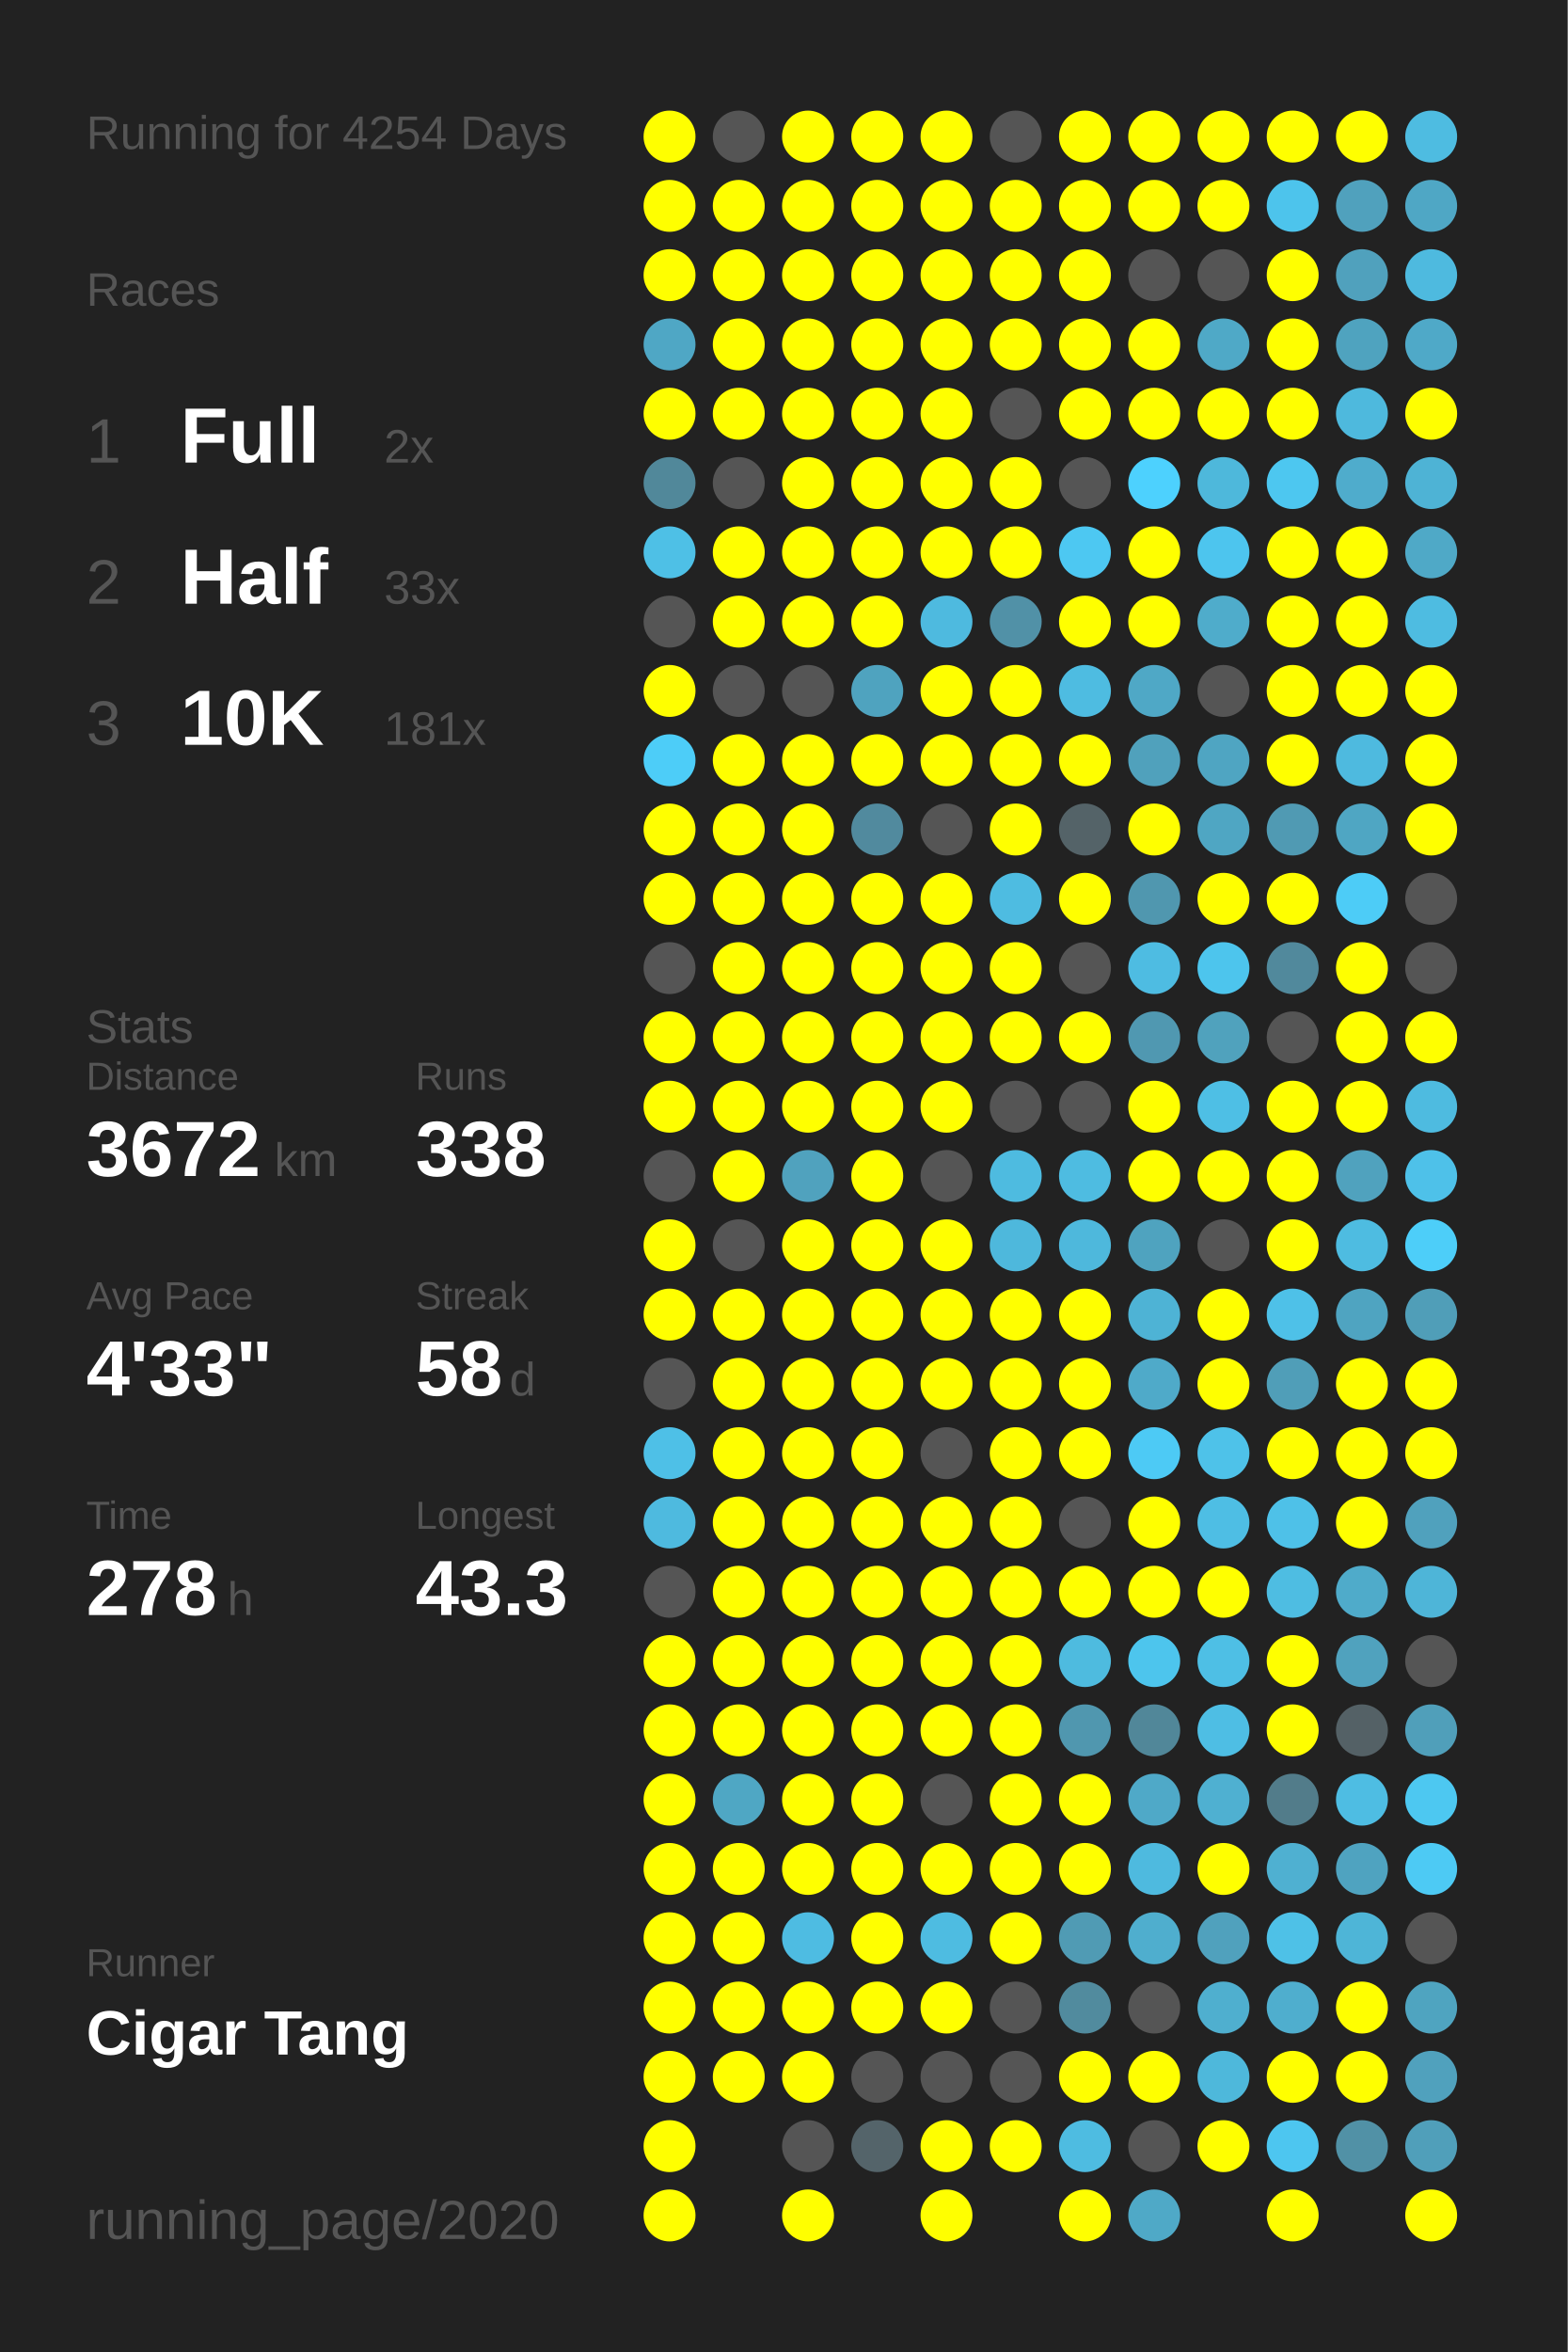
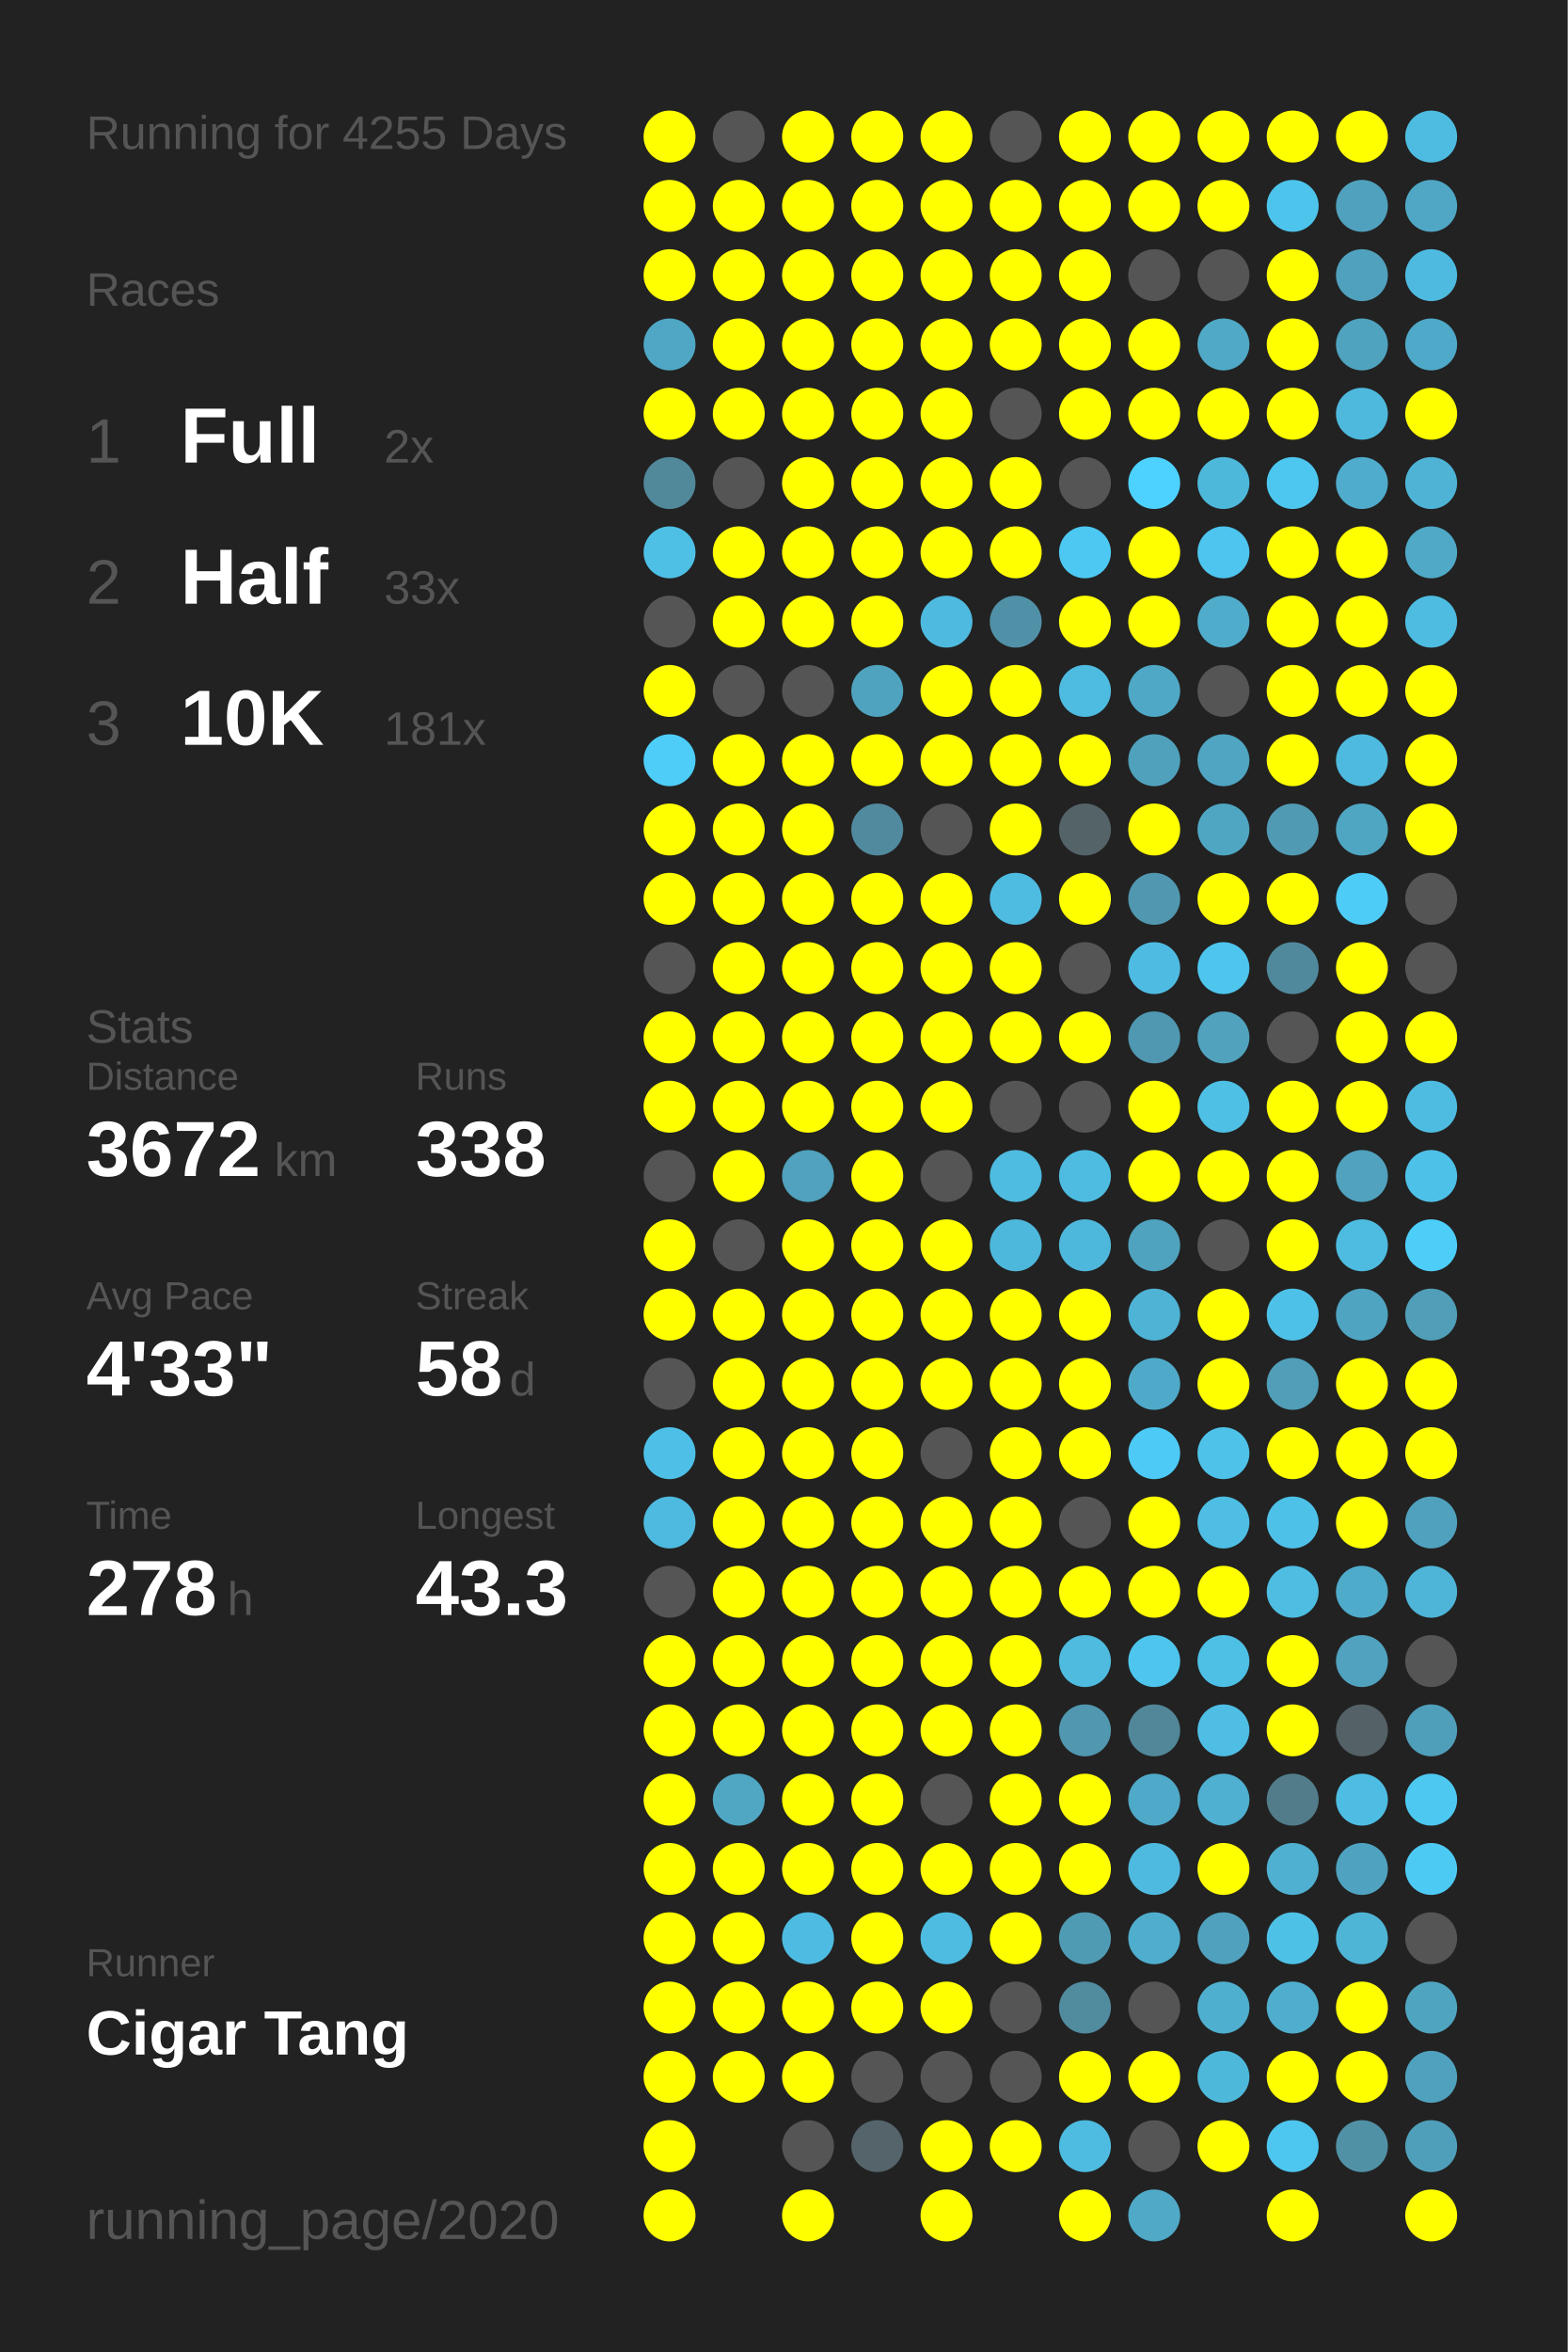
<svg xmlns="http://www.w3.org/2000/svg" baseProfile="full" height="300mm" version="1.1" viewBox="0,0,200,300" width="200mm">
  <defs />
  <rect fill="#222222" height="300" width="200" x="0" y="0" />
-   <text fill="#555555" style="font-size:6px; font-family:Arial;" x="11" y="19">Running for 4254 Days</text>
+   <text fill="#555555" style="font-size:6px; font-family:Arial;" x="11" y="19">Running for 4255 Days</text>
  <text fill="#555555" style="font-size:6px; font-family:Arial;" x="11" y="39">Races</text>
  <text fill="#555555" style="font-size:8px; font-family:Arial;" x="11" y="59">1</text>
  <text fill="#FFFFFF" style="font-size:10px; font-family:Arial; font-weight:bold;" x="23" y="59">Full</text>
  <text fill="#555555" style="font-size:6px; font-family:Arial;" x="49" y="59">2x</text>
  <text fill="#555555" style="font-size:8px; font-family:Arial;" x="11" y="77">2</text>
  <text fill="#FFFFFF" style="font-size:10px; font-family:Arial; font-weight:bold;" x="23" y="77">Half</text>
  <text fill="#555555" style="font-size:6px; font-family:Arial;" x="49" y="77">33x</text>
  <text fill="#555555" style="font-size:8px; font-family:Arial;" x="11" y="95">3</text>
  <text fill="#FFFFFF" style="font-size:10px; font-family:Arial; font-weight:bold;" x="23" y="95">10K</text>
  <text fill="#555555" style="font-size:6px; font-family:Arial;" x="49" y="95">181x</text>
  <text fill="#555555" style="font-size:6px; font-family:Arial;" x="11" y="133">Stats</text>
  <text fill="#555555" style="font-size:5px; font-family:Arial;" x="11" y="139">Distance</text>
  <text fill="#FFFFFF" style="font-size:10px; font-family:Arial; font-weight:bold;" x="11" y="150">3672</text>
  <text fill="#555555" style="font-size:6px; font-family:Arial;" x="35" y="150">km</text>
  <text fill="#555555" style="font-size:5px; font-family:Arial;" x="53" y="139">Runs</text>
  <text fill="#FFFFFF" style="font-size:10px; font-family:Arial; font-weight:bold;" x="53" y="150">338</text>
  <text fill="#555555" style="font-size:5px; font-family:Arial;" x="11" y="167">Avg Pace</text>
  <text fill="#FFFFFF" style="font-size:10px; font-family:Arial; font-weight:bold;" x="11" y="178">4'33"</text>
  <text fill="#555555" style="font-size:5px; font-family:Arial;" x="53" y="167">Streak</text>
  <text fill="#FFFFFF" style="font-size:10px; font-family:Arial; font-weight:bold;" x="53" y="178">58</text>
  <text fill="#555555" style="font-size:6px; font-family:Arial;" x="65" y="178">d</text>
  <text fill="#555555" style="font-size:5px; font-family:Arial;" x="11" y="195">Time</text>
  <text fill="#FFFFFF" style="font-size:10px; font-family:Arial; font-weight:bold;" x="11" y="206">278</text>
  <text fill="#555555" style="font-size:6px; font-family:Arial;" x="29" y="206">h</text>
  <text fill="#555555" style="font-size:5px; font-family:Arial;" x="53" y="195">Longest</text>
  <text fill="#FFFFFF" style="font-size:10px; font-family:Arial; font-weight:bold;" x="53" y="206">43.3</text>
  <text fill="#555555" style="font-size:5px; font-family:Arial;" x="11" y="252.065">Runner</text>
  <text fill="#FFFFFF" style="font-size:8px; font-family:Arial; font-weight:bold;" x="11" y="262.065">Cigar Tang</text>
  <text fill="#555555" style="font-size:7px; font-family:Arial;" x="11" y="285.581">running_page/2020</text>
  <circle cx="85.417" cy="17.419" fill="#FFFF00" r="3.312" />
  <circle cx="85.417" cy="26.258" fill="#FFFF00" r="3.312" />
  <circle cx="85.417" cy="35.097" fill="#FFFF00" r="3.312" />
  <circle cx="85.417" cy="43.935" fill="#4fa7c5" r="3.312" />
  <circle cx="85.417" cy="52.774" fill="#FFFF00" r="3.312" />
  <circle cx="85.417" cy="61.613" fill="#51889a" r="3.312" />
  <circle cx="85.417" cy="70.452" fill="#4ec0e6" r="3.312" />
  <circle cx="85.417" cy="79.29" fill="#555555" r="3.312" />
  <circle cx="85.417" cy="88.129" fill="#FFFF00" r="3.312" />
  <circle cx="85.417" cy="96.968" fill="#4dcdf8" r="3.312" />
  <circle cx="85.417" cy="105.806" fill="#FFFF00" r="3.312" />
  <circle cx="85.417" cy="114.645" fill="#FFFF00" r="3.312" />
  <circle cx="85.417" cy="123.484" fill="#555555" r="3.312" />
  <circle cx="85.417" cy="132.323" fill="#FFFF00" r="3.312" />
  <circle cx="85.417" cy="141.161" fill="#FFFF00" r="3.312" />
  <circle cx="85.417" cy="150" fill="#555555" r="3.312" />
  <circle cx="85.417" cy="158.839" fill="#FFFF00" r="3.312" />
  <circle cx="85.417" cy="167.677" fill="#FFFF00" r="3.312" />
  <circle cx="85.417" cy="176.516" fill="#555555" r="3.312" />
  <circle cx="85.417" cy="185.355" fill="#4ec0e7" r="3.312" />
  <circle cx="85.417" cy="194.194" fill="#4ebadf" r="3.312" />
  <circle cx="85.417" cy="203.032" fill="#555555" r="3.312" />
  <circle cx="85.417" cy="211.871" fill="#FFFF00" r="3.312" />
  <circle cx="85.417" cy="220.71" fill="#FFFF00" r="3.312" />
  <circle cx="85.417" cy="229.548" fill="#FFFF00" r="3.312" />
  <circle cx="85.417" cy="238.387" fill="#FFFF00" r="3.312" />
  <circle cx="85.417" cy="247.226" fill="#FFFF00" r="3.312" />
  <circle cx="85.417" cy="256.065" fill="#FFFF00" r="3.312" />
  <circle cx="85.417" cy="264.903" fill="#FFFF00" r="3.312" />
  <circle cx="85.417" cy="273.742" fill="#FFFF00" r="3.312" />
  <circle cx="85.417" cy="282.581" fill="#FFFF00" r="3.312" />
  <circle cx="94.25" cy="17.419" fill="#555555" r="3.312" />
  <circle cx="94.25" cy="26.258" fill="#FFFF00" r="3.312" />
  <circle cx="94.25" cy="35.097" fill="#FFFF00" r="3.312" />
  <circle cx="94.25" cy="43.935" fill="#FFFF00" r="3.312" />
  <circle cx="94.25" cy="52.774" fill="#FFFF00" r="3.312" />
  <circle cx="94.25" cy="61.613" fill="#555555" r="3.312" />
  <circle cx="94.25" cy="70.452" fill="#FFFF00" r="3.312" />
  <circle cx="94.25" cy="79.29" fill="#FFFF00" r="3.312" />
  <circle cx="94.25" cy="88.129" fill="#555555" r="3.312" />
  <circle cx="94.25" cy="96.968" fill="#FFFF00" r="3.312" />
  <circle cx="94.25" cy="105.806" fill="#FFFF00" r="3.312" />
  <circle cx="94.25" cy="114.645" fill="#FFFF00" r="3.312" />
  <circle cx="94.25" cy="123.484" fill="#FFFF00" r="3.312" />
  <circle cx="94.25" cy="132.323" fill="#FFFF00" r="3.312" />
  <circle cx="94.25" cy="141.161" fill="#FFFF00" r="3.312" />
  <circle cx="94.25" cy="150" fill="#FFFF00" r="3.312" />
  <circle cx="94.25" cy="158.839" fill="#555555" r="3.312" />
  <circle cx="94.25" cy="167.677" fill="#FFFF00" r="3.312" />
  <circle cx="94.25" cy="176.516" fill="#FFFF00" r="3.312" />
  <circle cx="94.25" cy="185.355" fill="#FFFF00" r="3.312" />
  <circle cx="94.25" cy="194.194" fill="#FFFF00" r="3.312" />
  <circle cx="94.25" cy="203.032" fill="#FFFF00" r="3.312" />
  <circle cx="94.25" cy="211.871" fill="#FFFF00" r="3.312" />
  <circle cx="94.25" cy="220.71" fill="#FFFF00" r="3.312" />
  <circle cx="94.25" cy="229.548" fill="#4fa7c4" r="3.312" />
  <circle cx="94.25" cy="238.387" fill="#FFFF00" r="3.312" />
  <circle cx="94.25" cy="247.226" fill="#FFFF00" r="3.312" />
  <circle cx="94.25" cy="256.065" fill="#FFFF00" r="3.312" />
  <circle cx="94.25" cy="264.903" fill="#FFFF00" r="3.312" />
  <circle cx="103.083" cy="17.419" fill="#FFFF00" r="3.312" />
  <circle cx="103.083" cy="26.258" fill="#FFFF00" r="3.312" />
  <circle cx="103.083" cy="35.097" fill="#FFFF00" r="3.312" />
  <circle cx="103.083" cy="43.935" fill="#FFFF00" r="3.312" />
  <circle cx="103.083" cy="52.774" fill="#FFFF00" r="3.312" />
  <circle cx="103.083" cy="61.613" fill="#FFFF00" r="3.312" />
  <circle cx="103.083" cy="70.452" fill="#FFFF00" r="3.312" />
  <circle cx="103.083" cy="79.29" fill="#FFFF00" r="3.312" />
  <circle cx="103.083" cy="88.129" fill="#555555" r="3.312" />
  <circle cx="103.083" cy="96.968" fill="#FFFF00" r="3.312" />
  <circle cx="103.083" cy="105.806" fill="#FFFF00" r="3.312" />
  <circle cx="103.083" cy="114.645" fill="#FFFF00" r="3.312" />
  <circle cx="103.083" cy="123.484" fill="#FFFF00" r="3.312" />
  <circle cx="103.083" cy="132.323" fill="#FFFF00" r="3.312" />
  <circle cx="103.083" cy="141.161" fill="#FFFF00" r="3.312" />
  <circle cx="103.083" cy="150" fill="#50a2be" r="3.312" />
  <circle cx="103.083" cy="158.839" fill="#FFFF00" r="3.312" />
  <circle cx="103.083" cy="167.677" fill="#FFFF00" r="3.312" />
  <circle cx="103.083" cy="176.516" fill="#FFFF00" r="3.312" />
  <circle cx="103.083" cy="185.355" fill="#FFFF00" r="3.312" />
  <circle cx="103.083" cy="194.194" fill="#FFFF00" r="3.312" />
  <circle cx="103.083" cy="203.032" fill="#FFFF00" r="3.312" />
  <circle cx="103.083" cy="211.871" fill="#FFFF00" r="3.312" />
  <circle cx="103.083" cy="220.71" fill="#FFFF00" r="3.312" />
  <circle cx="103.083" cy="229.548" fill="#FFFF00" r="3.312" />
  <circle cx="103.083" cy="238.387" fill="#FFFF00" r="3.312" />
  <circle cx="103.083" cy="247.226" fill="#4ebce2" r="3.312" />
  <circle cx="103.083" cy="256.065" fill="#FFFF00" r="3.312" />
  <circle cx="103.083" cy="264.903" fill="#FFFF00" r="3.312" />
  <circle cx="103.083" cy="273.742" fill="#555555" r="3.312" />
  <circle cx="103.083" cy="282.581" fill="#FFFF00" r="3.312" />
  <circle cx="111.917" cy="17.419" fill="#FFFF00" r="3.312" />
  <circle cx="111.917" cy="26.258" fill="#FFFF00" r="3.312" />
  <circle cx="111.917" cy="35.097" fill="#FFFF00" r="3.312" />
  <circle cx="111.917" cy="43.935" fill="#FFFF00" r="3.312" />
  <circle cx="111.917" cy="52.774" fill="#FFFF00" r="3.312" />
  <circle cx="111.917" cy="61.613" fill="#FFFF00" r="3.312" />
  <circle cx="111.917" cy="70.452" fill="#FFFF00" r="3.312" />
  <circle cx="111.917" cy="79.29" fill="#FFFF00" r="3.312" />
  <circle cx="111.917" cy="88.129" fill="#4fa3bf" r="3.312" />
  <circle cx="111.917" cy="96.968" fill="#FFFF00" r="3.312" />
  <circle cx="111.917" cy="105.806" fill="#518a9e" r="3.312" />
  <circle cx="111.917" cy="114.645" fill="#FFFF00" r="3.312" />
  <circle cx="111.917" cy="123.484" fill="#FFFF00" r="3.312" />
  <circle cx="111.917" cy="132.323" fill="#FFFF00" r="3.312" />
  <circle cx="111.917" cy="141.161" fill="#FFFF00" r="3.312" />
  <circle cx="111.917" cy="150" fill="#FFFF00" r="3.312" />
  <circle cx="111.917" cy="158.839" fill="#FFFF00" r="3.312" />
  <circle cx="111.917" cy="167.677" fill="#FFFF00" r="3.312" />
  <circle cx="111.917" cy="176.516" fill="#FFFF00" r="3.312" />
  <circle cx="111.917" cy="185.355" fill="#FFFF00" r="3.312" />
  <circle cx="111.917" cy="194.194" fill="#FFFF00" r="3.312" />
  <circle cx="111.917" cy="203.032" fill="#FFFF00" r="3.312" />
  <circle cx="111.917" cy="211.871" fill="#FFFF00" r="3.312" />
  <circle cx="111.917" cy="220.71" fill="#FFFF00" r="3.312" />
  <circle cx="111.917" cy="229.548" fill="#FFFF00" r="3.312" />
  <circle cx="111.917" cy="238.387" fill="#FFFF00" r="3.312" />
  <circle cx="111.917" cy="247.226" fill="#FFFF00" r="3.312" />
  <circle cx="111.917" cy="256.065" fill="#FFFF00" r="3.312" />
  <circle cx="111.917" cy="264.903" fill="#555555" r="3.312" />
  <circle cx="111.917" cy="273.742" fill="#54646a" r="3.312" />
  <circle cx="120.75" cy="17.419" fill="#FFFF00" r="3.312" />
  <circle cx="120.75" cy="26.258" fill="#FFFF00" r="3.312" />
  <circle cx="120.75" cy="35.097" fill="#FFFF00" r="3.312" />
  <circle cx="120.75" cy="43.935" fill="#FFFF00" r="3.312" />
  <circle cx="120.75" cy="52.774" fill="#FFFF00" r="3.312" />
  <circle cx="120.75" cy="61.613" fill="#FFFF00" r="3.312" />
  <circle cx="120.75" cy="70.452" fill="#FFFF00" r="3.312" />
  <circle cx="120.75" cy="79.29" fill="#4ebadf" r="3.312" />
  <circle cx="120.75" cy="88.129" fill="#FFFF00" r="3.312" />
  <circle cx="120.75" cy="96.968" fill="#FFFF00" r="3.312" />
  <circle cx="120.75" cy="105.806" fill="#555555" r="3.312" />
  <circle cx="120.75" cy="114.645" fill="#FFFF00" r="3.312" />
  <circle cx="120.75" cy="123.484" fill="#FFFF00" r="3.312" />
  <circle cx="120.75" cy="132.323" fill="#FFFF00" r="3.312" />
  <circle cx="120.75" cy="141.161" fill="#FFFF00" r="3.312" />
  <circle cx="120.75" cy="150" fill="#555555" r="3.312" />
  <circle cx="120.75" cy="158.839" fill="#FFFF00" r="3.312" />
  <circle cx="120.75" cy="167.677" fill="#FFFF00" r="3.312" />
  <circle cx="120.75" cy="176.516" fill="#FFFF00" r="3.312" />
  <circle cx="120.75" cy="185.355" fill="#555555" r="3.312" />
  <circle cx="120.75" cy="194.194" fill="#FFFF00" r="3.312" />
  <circle cx="120.75" cy="203.032" fill="#FFFF00" r="3.312" />
  <circle cx="120.75" cy="211.871" fill="#FFFF00" r="3.312" />
  <circle cx="120.75" cy="220.71" fill="#FFFF00" r="3.312" />
  <circle cx="120.75" cy="229.548" fill="#555555" r="3.312" />
  <circle cx="120.75" cy="238.387" fill="#FFFF00" r="3.312" />
  <circle cx="120.75" cy="247.226" fill="#4ebce1" r="3.312" />
  <circle cx="120.75" cy="256.065" fill="#FFFF00" r="3.312" />
  <circle cx="120.75" cy="264.903" fill="#555555" r="3.312" />
  <circle cx="120.75" cy="273.742" fill="#FFFF00" r="3.312" />
  <circle cx="120.75" cy="282.581" fill="#FFFF00" r="3.312" />
  <circle cx="129.583" cy="17.419" fill="#555555" r="3.312" />
  <circle cx="129.583" cy="26.258" fill="#FFFF00" r="3.312" />
  <circle cx="129.583" cy="35.097" fill="#FFFF00" r="3.312" />
  <circle cx="129.583" cy="43.935" fill="#FFFF00" r="3.312" />
  <circle cx="129.583" cy="52.774" fill="#555555" r="3.312" />
  <circle cx="129.583" cy="61.613" fill="#FFFF00" r="3.312" />
  <circle cx="129.583" cy="70.452" fill="#FFFF00" r="3.312" />
  <circle cx="129.583" cy="79.29" fill="#5191a7" r="3.312" />
  <circle cx="129.583" cy="88.129" fill="#FFFF00" r="3.312" />
  <circle cx="129.583" cy="96.968" fill="#FFFF00" r="3.312" />
  <circle cx="129.583" cy="105.806" fill="#FFFF00" r="3.312" />
  <circle cx="129.583" cy="114.645" fill="#4ebce1" r="3.312" />
  <circle cx="129.583" cy="123.484" fill="#FFFF00" r="3.312" />
  <circle cx="129.583" cy="132.323" fill="#FFFF00" r="3.312" />
  <circle cx="129.583" cy="141.161" fill="#555555" r="3.312" />
  <circle cx="129.583" cy="150" fill="#4ebbe0" r="3.312" />
  <circle cx="129.583" cy="158.839" fill="#4eb8dc" r="3.312" />
  <circle cx="129.583" cy="167.677" fill="#FFFF00" r="3.312" />
  <circle cx="129.583" cy="176.516" fill="#FFFF00" r="3.312" />
  <circle cx="129.583" cy="185.355" fill="#FFFF00" r="3.312" />
  <circle cx="129.583" cy="194.194" fill="#FFFF00" r="3.312" />
  <circle cx="129.583" cy="203.032" fill="#FFFF00" r="3.312" />
  <circle cx="129.583" cy="211.871" fill="#FFFF00" r="3.312" />
  <circle cx="129.583" cy="220.71" fill="#FFFF00" r="3.312" />
  <circle cx="129.583" cy="229.548" fill="#FFFF00" r="3.312" />
  <circle cx="129.583" cy="238.387" fill="#FFFF00" r="3.312" />
  <circle cx="129.583" cy="247.226" fill="#FFFF00" r="3.312" />
  <circle cx="129.583" cy="256.065" fill="#555555" r="3.312" />
  <circle cx="129.583" cy="264.903" fill="#555555" r="3.312" />
  <circle cx="129.583" cy="273.742" fill="#FFFF00" r="3.312" />
  <circle cx="138.417" cy="17.419" fill="#FFFF00" r="3.312" />
  <circle cx="138.417" cy="26.258" fill="#FFFF00" r="3.312" />
  <circle cx="138.417" cy="35.097" fill="#FFFF00" r="3.312" />
  <circle cx="138.417" cy="43.935" fill="#FFFF00" r="3.312" />
  <circle cx="138.417" cy="52.774" fill="#FFFF00" r="3.312" />
  <circle cx="138.417" cy="61.613" fill="#555555" r="3.312" />
  <circle cx="138.417" cy="70.452" fill="#4dc8f2" r="3.312" />
  <circle cx="138.417" cy="79.29" fill="#FFFF00" r="3.312" />
  <circle cx="138.417" cy="88.129" fill="#4ebce1" r="3.312" />
  <circle cx="138.417" cy="96.968" fill="#FFFF00" r="3.312" />
  <circle cx="138.417" cy="105.806" fill="#546368" r="3.312" />
  <circle cx="138.417" cy="114.645" fill="#FFFF00" r="3.312" />
  <circle cx="138.417" cy="123.484" fill="#555555" r="3.312" />
  <circle cx="138.417" cy="132.323" fill="#FFFF00" r="3.312" />
  <circle cx="138.417" cy="141.161" fill="#555555" r="3.312" />
  <circle cx="138.417" cy="150" fill="#4ebce1" r="3.312" />
  <circle cx="138.417" cy="158.839" fill="#4eb8dc" r="3.312" />
  <circle cx="138.417" cy="167.677" fill="#FFFF00" r="3.312" />
  <circle cx="138.417" cy="176.516" fill="#FFFF00" r="3.312" />
  <circle cx="138.417" cy="185.355" fill="#FFFF00" r="3.312" />
  <circle cx="138.417" cy="194.194" fill="#555555" r="3.312" />
  <circle cx="138.417" cy="203.032" fill="#FFFF00" r="3.312" />
  <circle cx="138.417" cy="211.871" fill="#4ebbdf" r="3.312" />
  <circle cx="138.417" cy="220.71" fill="#5097af" r="3.312" />
  <circle cx="138.417" cy="229.548" fill="#FFFF00" r="3.312" />
  <circle cx="138.417" cy="238.387" fill="#FFFF00" r="3.312" />
  <circle cx="138.417" cy="247.226" fill="#509bb4" r="3.312" />
  <circle cx="138.417" cy="256.065" fill="#518b9e" r="3.312" />
  <circle cx="138.417" cy="264.903" fill="#FFFF00" r="3.312" />
  <circle cx="138.417" cy="273.742" fill="#4ebce1" r="3.312" />
  <circle cx="138.417" cy="282.581" fill="#FFFF00" r="3.312" />
  <circle cx="147.25" cy="17.419" fill="#FFFF00" r="3.312" />
  <circle cx="147.25" cy="26.258" fill="#FFFF00" r="3.312" />
  <circle cx="147.25" cy="35.097" fill="#555555" r="3.312" />
  <circle cx="147.25" cy="43.935" fill="#FFFF00" r="3.312" />
  <circle cx="147.25" cy="52.774" fill="#FFFF00" r="3.312" />
  <circle cx="147.25" cy="61.613" fill="#4dd1fe" r="3.312" />
  <circle cx="147.25" cy="70.452" fill="#FFFF00" r="3.312" />
  <circle cx="147.25" cy="79.29" fill="#FFFF00" r="3.312" />
  <circle cx="147.25" cy="88.129" fill="#4fa8c6" r="3.312" />
  <circle cx="147.25" cy="96.968" fill="#50a1bc" r="3.312" />
  <circle cx="147.25" cy="105.806" fill="#FFFF00" r="3.312" />
  <circle cx="147.25" cy="114.645" fill="#5097af" r="3.312" />
  <circle cx="147.25" cy="123.484" fill="#4ebce2" r="3.312" />
  <circle cx="147.25" cy="132.323" fill="#5098b1" r="3.312" />
  <circle cx="147.25" cy="141.161" fill="#FFFF00" r="3.312" />
  <circle cx="147.25" cy="150" fill="#FFFF00" r="3.312" />
  <circle cx="147.25" cy="158.839" fill="#4fa3bf" r="3.312" />
  <circle cx="147.25" cy="167.677" fill="#4eb3d5" r="3.312" />
  <circle cx="147.25" cy="176.516" fill="#4faac9" r="3.312" />
  <circle cx="147.25" cy="185.355" fill="#4dcaf5" r="3.312" />
  <circle cx="147.25" cy="194.194" fill="#FFFF00" r="3.312" />
  <circle cx="147.25" cy="203.032" fill="#FFFF00" r="3.312" />
  <circle cx="147.25" cy="211.871" fill="#4dc5ed" r="3.312" />
  <circle cx="147.25" cy="220.71" fill="#518799" r="3.312" />
  <circle cx="147.25" cy="229.548" fill="#4fa9c8" r="3.312" />
  <circle cx="147.25" cy="238.387" fill="#4ebadf" r="3.312" />
  <circle cx="147.25" cy="247.226" fill="#4faece" r="3.312" />
  <circle cx="147.25" cy="256.065" fill="#555555" r="3.312" />
  <circle cx="147.25" cy="264.903" fill="#FFFF00" r="3.312" />
  <circle cx="147.25" cy="273.742" fill="#555555" r="3.312" />
  <circle cx="147.25" cy="282.581" fill="#4fa9c7" r="3.312" />
  <circle cx="156.083" cy="17.419" fill="#FFFF00" r="3.312" />
  <circle cx="156.083" cy="26.258" fill="#FFFF00" r="3.312" />
  <circle cx="156.083" cy="35.097" fill="#555555" r="3.312" />
  <circle cx="156.083" cy="43.935" fill="#4fa9c7" r="3.312" />
  <circle cx="156.083" cy="52.774" fill="#FFFF00" r="3.312" />
  <circle cx="156.083" cy="61.613" fill="#4eb8db" r="3.312" />
  <circle cx="156.083" cy="70.452" fill="#4dc5ee" r="3.312" />
  <circle cx="156.083" cy="79.29" fill="#4faccb" r="3.312" />
  <circle cx="156.083" cy="88.129" fill="#555555" r="3.312" />
  <circle cx="156.083" cy="96.968" fill="#4fa5c2" r="3.312" />
  <circle cx="156.083" cy="105.806" fill="#4fa6c3" r="3.312" />
  <circle cx="156.083" cy="114.645" fill="#FFFF00" r="3.312" />
  <circle cx="156.083" cy="123.484" fill="#4dc5ed" r="3.312" />
  <circle cx="156.083" cy="132.323" fill="#50a2bd" r="3.312" />
  <circle cx="156.083" cy="141.161" fill="#4ebfe5" r="3.312" />
  <circle cx="156.083" cy="150" fill="#FFFF00" r="3.312" />
  <circle cx="156.083" cy="158.839" fill="#555555" r="3.312" />
  <circle cx="156.083" cy="167.677" fill="#FFFF00" r="3.312" />
  <circle cx="156.083" cy="176.516" fill="#FFFF00" r="3.312" />
  <circle cx="156.083" cy="185.355" fill="#4ec2e9" r="3.312" />
  <circle cx="156.083" cy="194.194" fill="#4ebee4" r="3.312" />
  <circle cx="156.083" cy="203.032" fill="#FFFF00" r="3.312" />
  <circle cx="156.083" cy="211.871" fill="#4ebfe5" r="3.312" />
  <circle cx="156.083" cy="220.71" fill="#4ebee4" r="3.312" />
  <circle cx="156.083" cy="229.548" fill="#4fb0d1" r="3.312" />
  <circle cx="156.083" cy="238.387" fill="#FFFF00" r="3.312" />
  <circle cx="156.083" cy="247.226" fill="#50a1bd" r="3.312" />
  <circle cx="156.083" cy="256.065" fill="#4fafcf" r="3.312" />
  <circle cx="156.083" cy="264.903" fill="#4eb8db" r="3.312" />
  <circle cx="156.083" cy="273.742" fill="#FFFF00" r="3.312" />
  <circle cx="164.917" cy="17.419" fill="#FFFF00" r="3.312" />
  <circle cx="164.917" cy="26.258" fill="#4dc4ec" r="3.312" />
  <circle cx="164.917" cy="35.097" fill="#FFFF00" r="3.312" />
  <circle cx="164.917" cy="43.935" fill="#FFFF00" r="3.312" />
  <circle cx="164.917" cy="52.774" fill="#FFFF00" r="3.312" />
  <circle cx="164.917" cy="61.613" fill="#4dc7f0" r="3.312" />
  <circle cx="164.917" cy="70.452" fill="#FFFF00" r="3.312" />
  <circle cx="164.917" cy="79.29" fill="#FFFF00" r="3.312" />
  <circle cx="164.917" cy="88.129" fill="#FFFF00" r="3.312" />
  <circle cx="164.917" cy="96.968" fill="#FFFF00" r="3.312" />
  <circle cx="164.917" cy="105.806" fill="#509ab3" r="3.312" />
  <circle cx="164.917" cy="114.645" fill="#FFFF00" r="3.312" />
  <circle cx="164.917" cy="123.484" fill="#51899c" r="3.312" />
  <circle cx="164.917" cy="132.323" fill="#555555" r="3.312" />
  <circle cx="164.917" cy="141.161" fill="#FFFF00" r="3.312" />
  <circle cx="164.917" cy="150" fill="#FFFF00" r="3.312" />
  <circle cx="164.917" cy="158.839" fill="#FFFF00" r="3.312" />
  <circle cx="164.917" cy="167.677" fill="#4ec1e8" r="3.312" />
  <circle cx="164.917" cy="176.516" fill="#509eb8" r="3.312" />
  <circle cx="164.917" cy="185.355" fill="#FFFF00" r="3.312" />
  <circle cx="164.917" cy="194.194" fill="#4ec1e8" r="3.312" />
  <circle cx="164.917" cy="203.032" fill="#4ebde2" r="3.312" />
  <circle cx="164.917" cy="211.871" fill="#FFFF00" r="3.312" />
  <circle cx="164.917" cy="220.71" fill="#FFFF00" r="3.312" />
  <circle cx="164.917" cy="229.548" fill="#527c8a" r="3.312" />
  <circle cx="164.917" cy="238.387" fill="#4fb0d1" r="3.312" />
  <circle cx="164.917" cy="247.226" fill="#4ec1e7" r="3.312" />
  <circle cx="164.917" cy="256.065" fill="#4faece" r="3.312" />
  <circle cx="164.917" cy="264.903" fill="#FFFF00" r="3.312" />
  <circle cx="164.917" cy="273.742" fill="#4dc6f0" r="3.312" />
  <circle cx="164.917" cy="282.581" fill="#FFFF00" r="3.312" />
  <circle cx="173.75" cy="17.419" fill="#FFFF00" r="3.312" />
  <circle cx="173.75" cy="26.258" fill="#50a1bd" r="3.312" />
  <circle cx="173.75" cy="35.097" fill="#50a1bd" r="3.312" />
  <circle cx="173.75" cy="43.935" fill="#4fa3bf" r="3.312" />
  <circle cx="173.75" cy="52.774" fill="#4eb9dd" r="3.312" />
  <circle cx="173.75" cy="61.613" fill="#4faccc" r="3.312" />
  <circle cx="173.75" cy="70.452" fill="#FFFF00" r="3.312" />
  <circle cx="173.75" cy="79.29" fill="#FFFF00" r="3.312" />
  <circle cx="173.75" cy="88.129" fill="#FFFF00" r="3.312" />
  <circle cx="173.75" cy="96.968" fill="#4ebadf" r="3.312" />
  <circle cx="173.75" cy="105.806" fill="#4fa6c3" r="3.312" />
  <circle cx="173.75" cy="114.645" fill="#4dccf7" r="3.312" />
  <circle cx="173.75" cy="123.484" fill="#FFFF00" r="3.312" />
  <circle cx="173.75" cy="132.323" fill="#FFFF00" r="3.312" />
  <circle cx="173.75" cy="141.161" fill="#FFFF00" r="3.312" />
  <circle cx="173.75" cy="150" fill="#50a2be" r="3.312" />
  <circle cx="173.75" cy="158.839" fill="#4ebce1" r="3.312" />
  <circle cx="173.75" cy="167.677" fill="#4fa4c1" r="3.312" />
  <circle cx="173.75" cy="176.516" fill="#FFFF00" r="3.312" />
  <circle cx="173.75" cy="185.355" fill="#FFFF00" r="3.312" />
  <circle cx="173.75" cy="194.194" fill="#FFFF00" r="3.312" />
  <circle cx="173.75" cy="203.032" fill="#4fabca" r="3.312" />
  <circle cx="173.75" cy="211.871" fill="#50a2be" r="3.312" />
  <circle cx="173.75" cy="220.71" fill="#546166" r="3.312" />
  <circle cx="173.75" cy="229.548" fill="#4ebde3" r="3.312" />
  <circle cx="173.75" cy="238.387" fill="#4fa3c0" r="3.312" />
  <circle cx="173.75" cy="247.226" fill="#4eb5d7" r="3.312" />
  <circle cx="173.75" cy="256.065" fill="#FFFF00" r="3.312" />
  <circle cx="173.75" cy="264.903" fill="#FFFF00" r="3.312" />
  <circle cx="173.75" cy="273.742" fill="#5191a6" r="3.312" />
  <circle cx="182.583" cy="17.419" fill="#4ebce1" r="3.312" />
  <circle cx="182.583" cy="26.258" fill="#4fa7c5" r="3.312" />
  <circle cx="182.583" cy="35.097" fill="#4ebadf" r="3.312" />
  <circle cx="182.583" cy="43.935" fill="#4fa9c8" r="3.312" />
  <circle cx="182.583" cy="52.774" fill="#FFFF00" r="3.312" />
  <circle cx="182.583" cy="61.613" fill="#4eb3d5" r="3.312" />
  <circle cx="182.583" cy="70.452" fill="#4fa9c7" r="3.312" />
  <circle cx="182.583" cy="79.29" fill="#4ebce1" r="3.312" />
  <circle cx="182.583" cy="88.129" fill="#FFFF00" r="3.312" />
  <circle cx="182.583" cy="96.968" fill="#FFFF00" r="3.312" />
  <circle cx="182.583" cy="105.806" fill="#FFFF00" r="3.312" />
  <circle cx="182.583" cy="114.645" fill="#555555" r="3.312" />
  <circle cx="182.583" cy="123.484" fill="#555555" r="3.312" />
  <circle cx="182.583" cy="132.323" fill="#FFFF00" r="3.312" />
  <circle cx="182.583" cy="141.161" fill="#4ebbe0" r="3.312" />
  <circle cx="182.583" cy="150" fill="#4ec1e9" r="3.312" />
  <circle cx="182.583" cy="158.839" fill="#4dcef9" r="3.312" />
  <circle cx="182.583" cy="167.677" fill="#509eb8" r="3.312" />
  <circle cx="182.583" cy="176.516" fill="#FFFF00" r="3.312" />
  <circle cx="182.583" cy="185.355" fill="#FFFF00" r="3.312" />
  <circle cx="182.583" cy="194.194" fill="#50a1bd" r="3.312" />
  <circle cx="182.583" cy="203.032" fill="#4eb5d8" r="3.312" />
  <circle cx="182.583" cy="211.871" fill="#555555" r="3.312" />
  <circle cx="182.583" cy="220.71" fill="#509fba" r="3.312" />
  <circle cx="182.583" cy="229.548" fill="#4dc8f1" r="3.312" />
  <circle cx="182.583" cy="238.387" fill="#4dcaf4" r="3.312" />
  <circle cx="182.583" cy="247.226" fill="#555555" r="3.312" />
  <circle cx="182.583" cy="256.065" fill="#4fa4c0" r="3.312" />
  <circle cx="182.583" cy="264.903" fill="#50a1bd" r="3.312" />
  <circle cx="182.583" cy="273.742" fill="#509fba" r="3.312" />
  <circle cx="182.583" cy="282.581" fill="#FFFF00" r="3.312" />
</svg>
